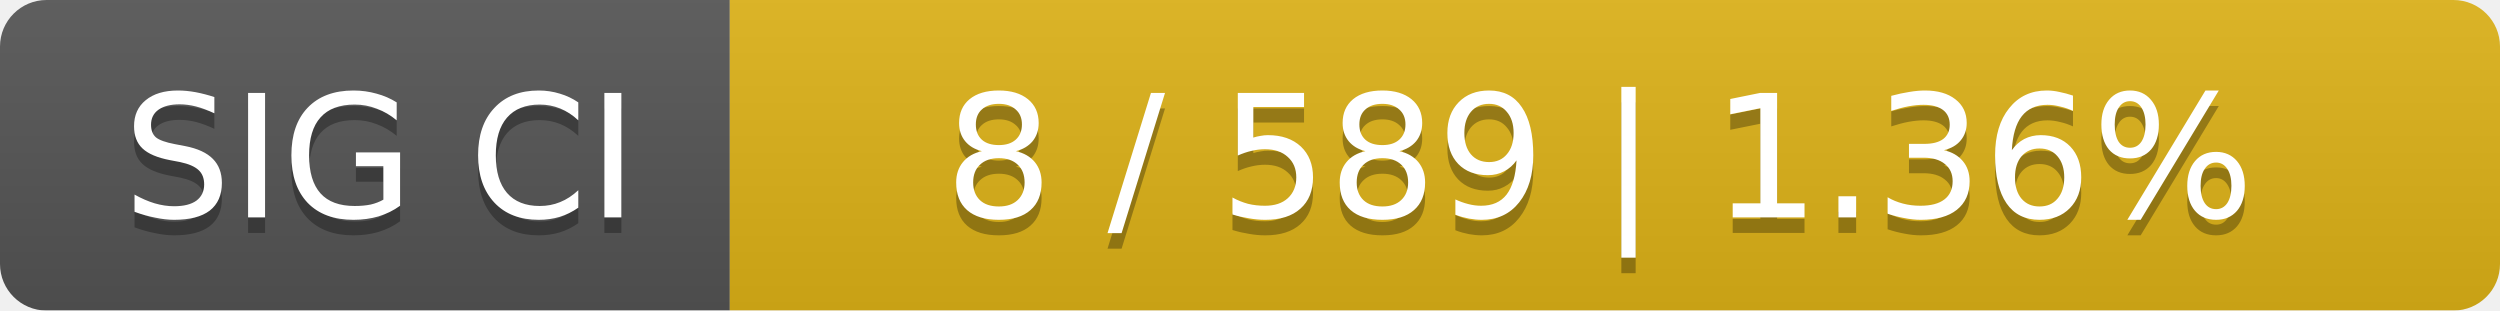
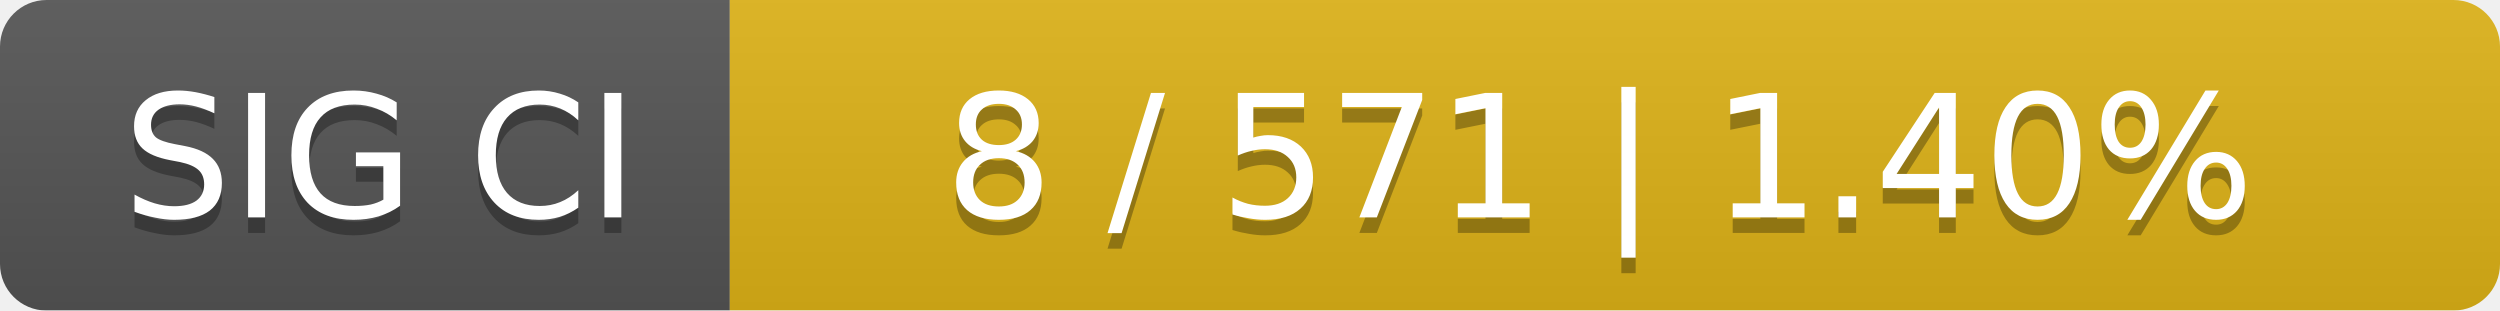
<svg xmlns="http://www.w3.org/2000/svg" width="161" height="20">
  <linearGradient id="smooth" x2="0" y2="100%">
    <stop offset="0" stop-color="#bbb" stop-opacity=".1" />
    <stop offset="1" stop-opacity=".1" />
  </linearGradient>
  <mask id="round">
    <rect width="161" height="20" rx="3" fill="#fff" />
  </mask>
  <g mask="url(#round)">
    <rect width="47" height="20" fill="#555" />
    <rect x="47" width="114" height="20" fill="#dfb317" />
    <rect width="161" height="20" fill="url(#smooth)" />
  </g>
  <g fill="#fff" text-anchor="middle" font-family="DejaVu Sans,Verdana,Geneva,sans-serif" font-size="11">
    <text x="24.5" y="15" fill="#010101" fill-opacity=".3">SIG CI</text>
    <text x="24.5" y="14">SIG CI</text>
-     <text x="103" y="15" fill="#010101" fill-opacity=".3">8 / 589    |    1.36%</text>
-     <text x="103" y="14">8 / 589    |    1.36%</text>
+     <text x="103" y="15" fill="#010101" fill-opacity=".3">8 / 571    |    1.40%</text>
+     <text x="103" y="14">8 / 571    |    1.40%</text>
  </g>
</svg>
